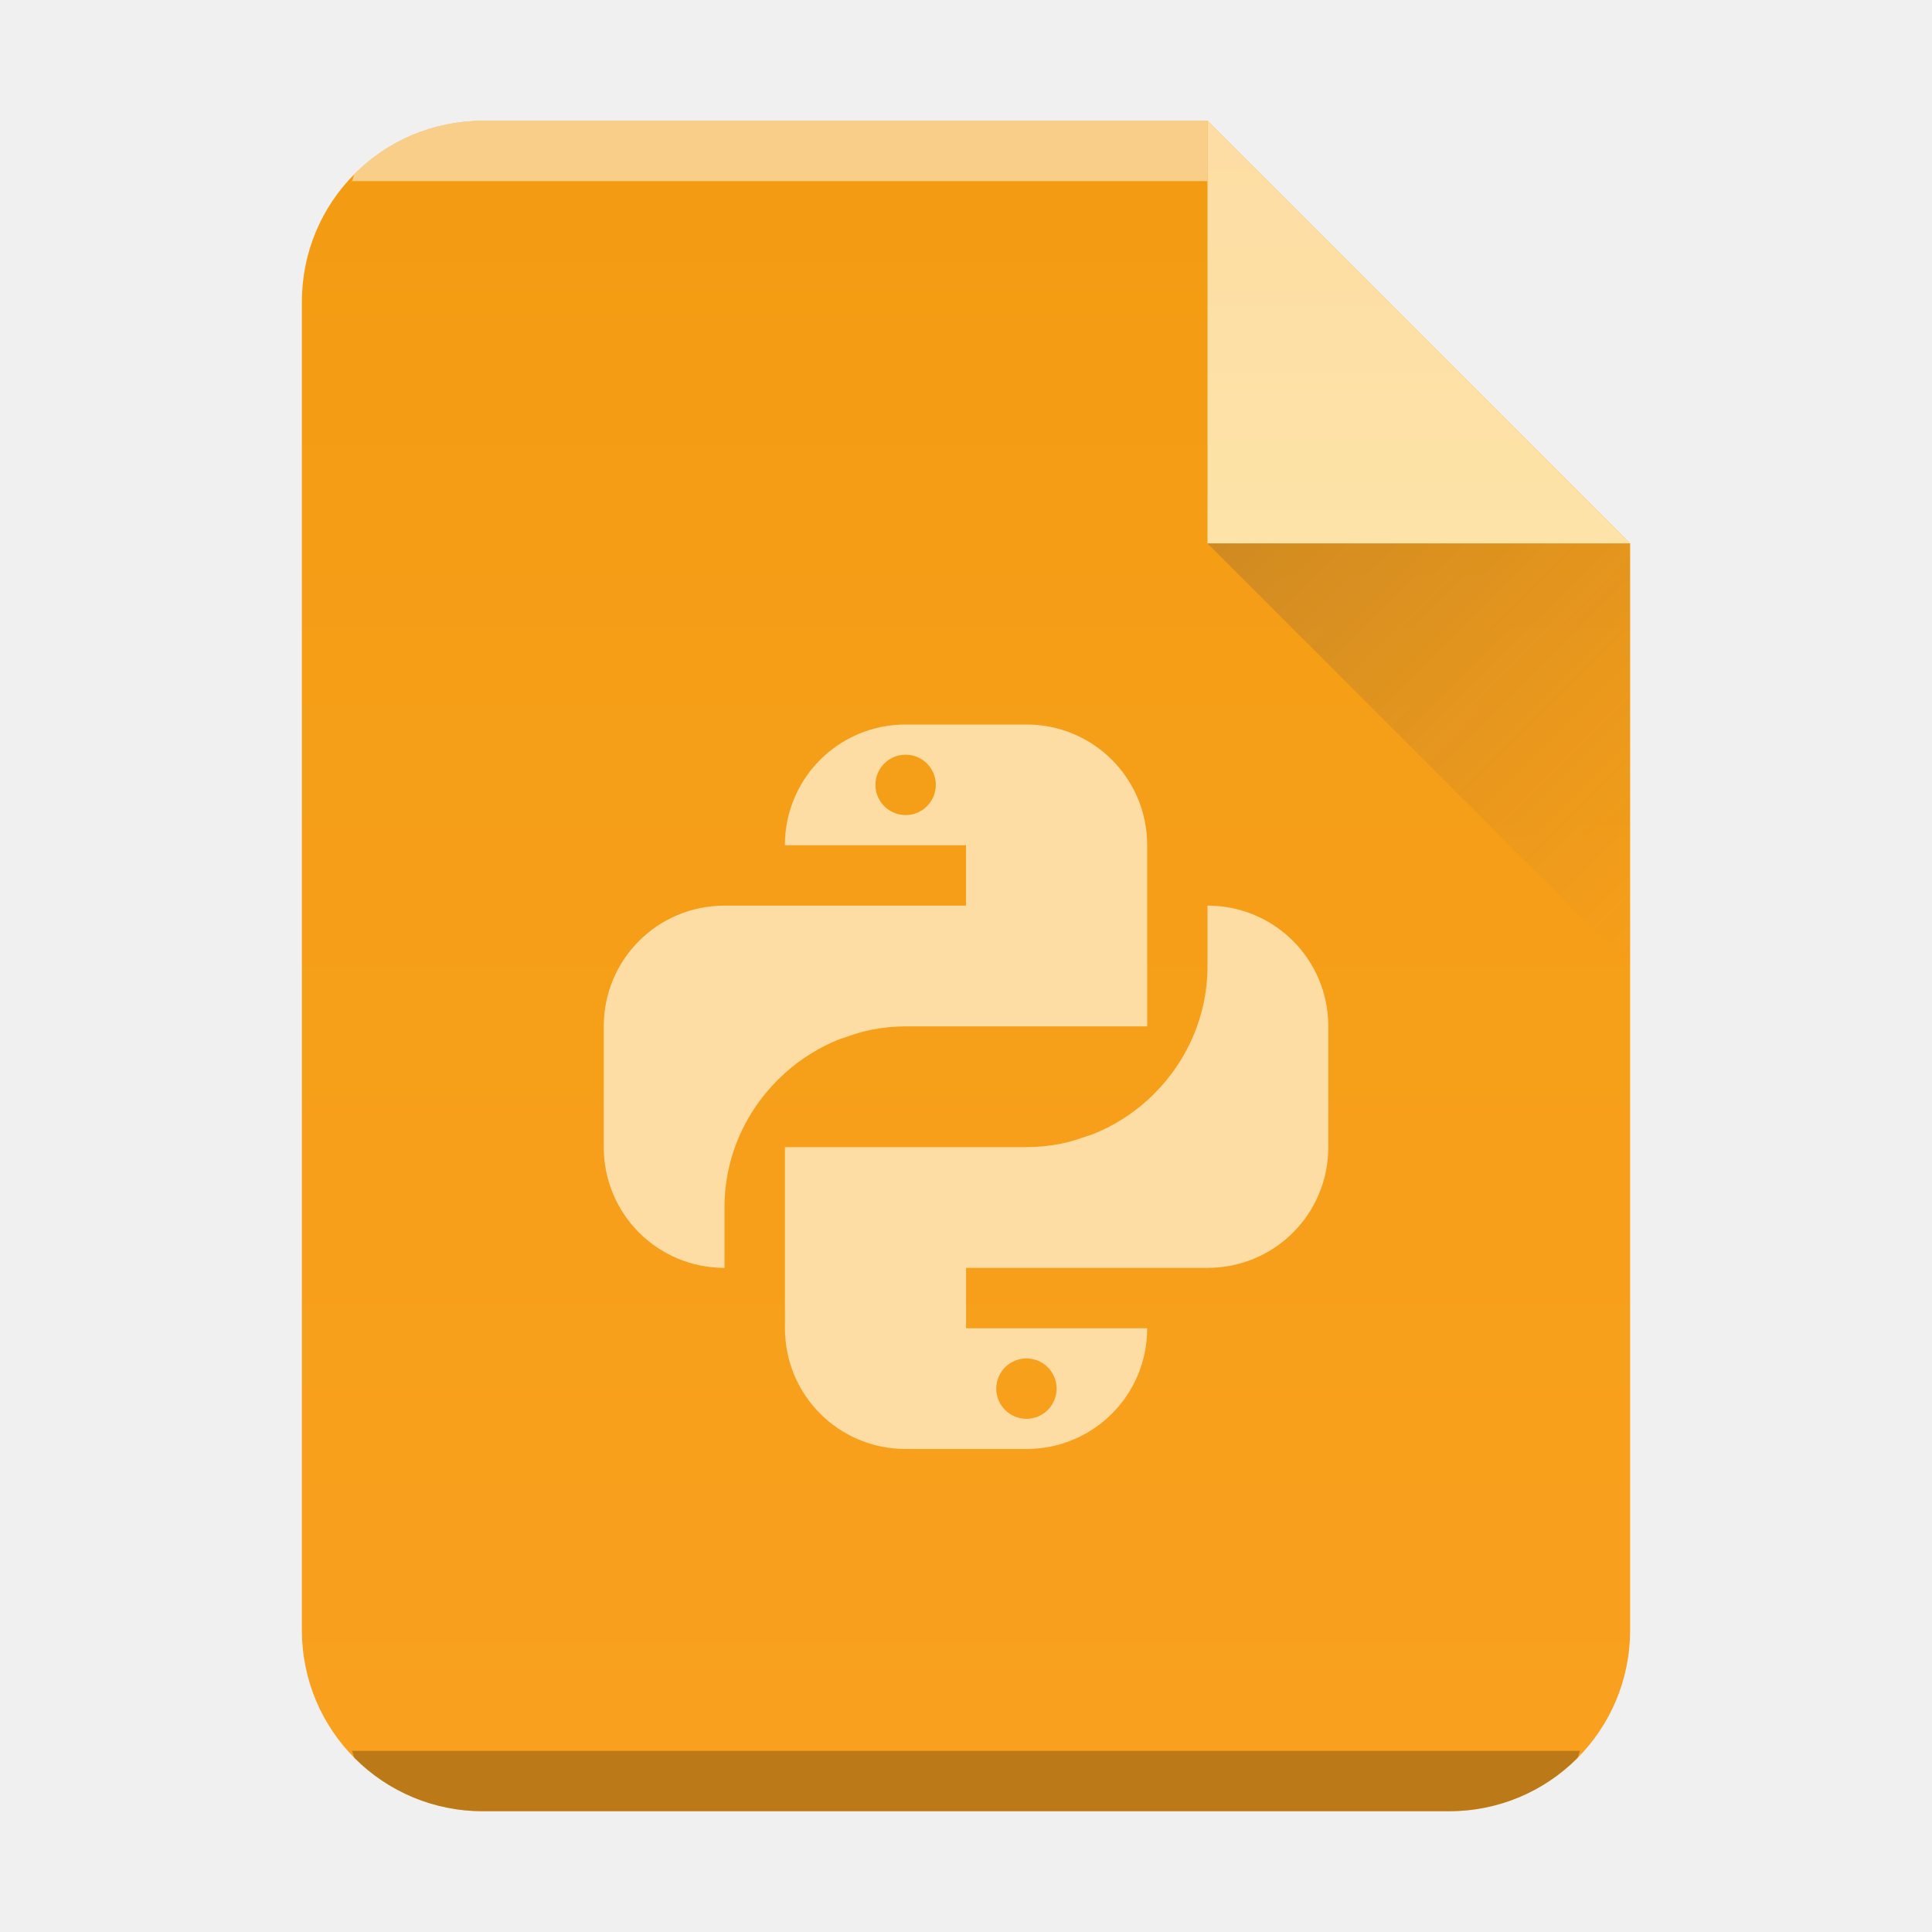
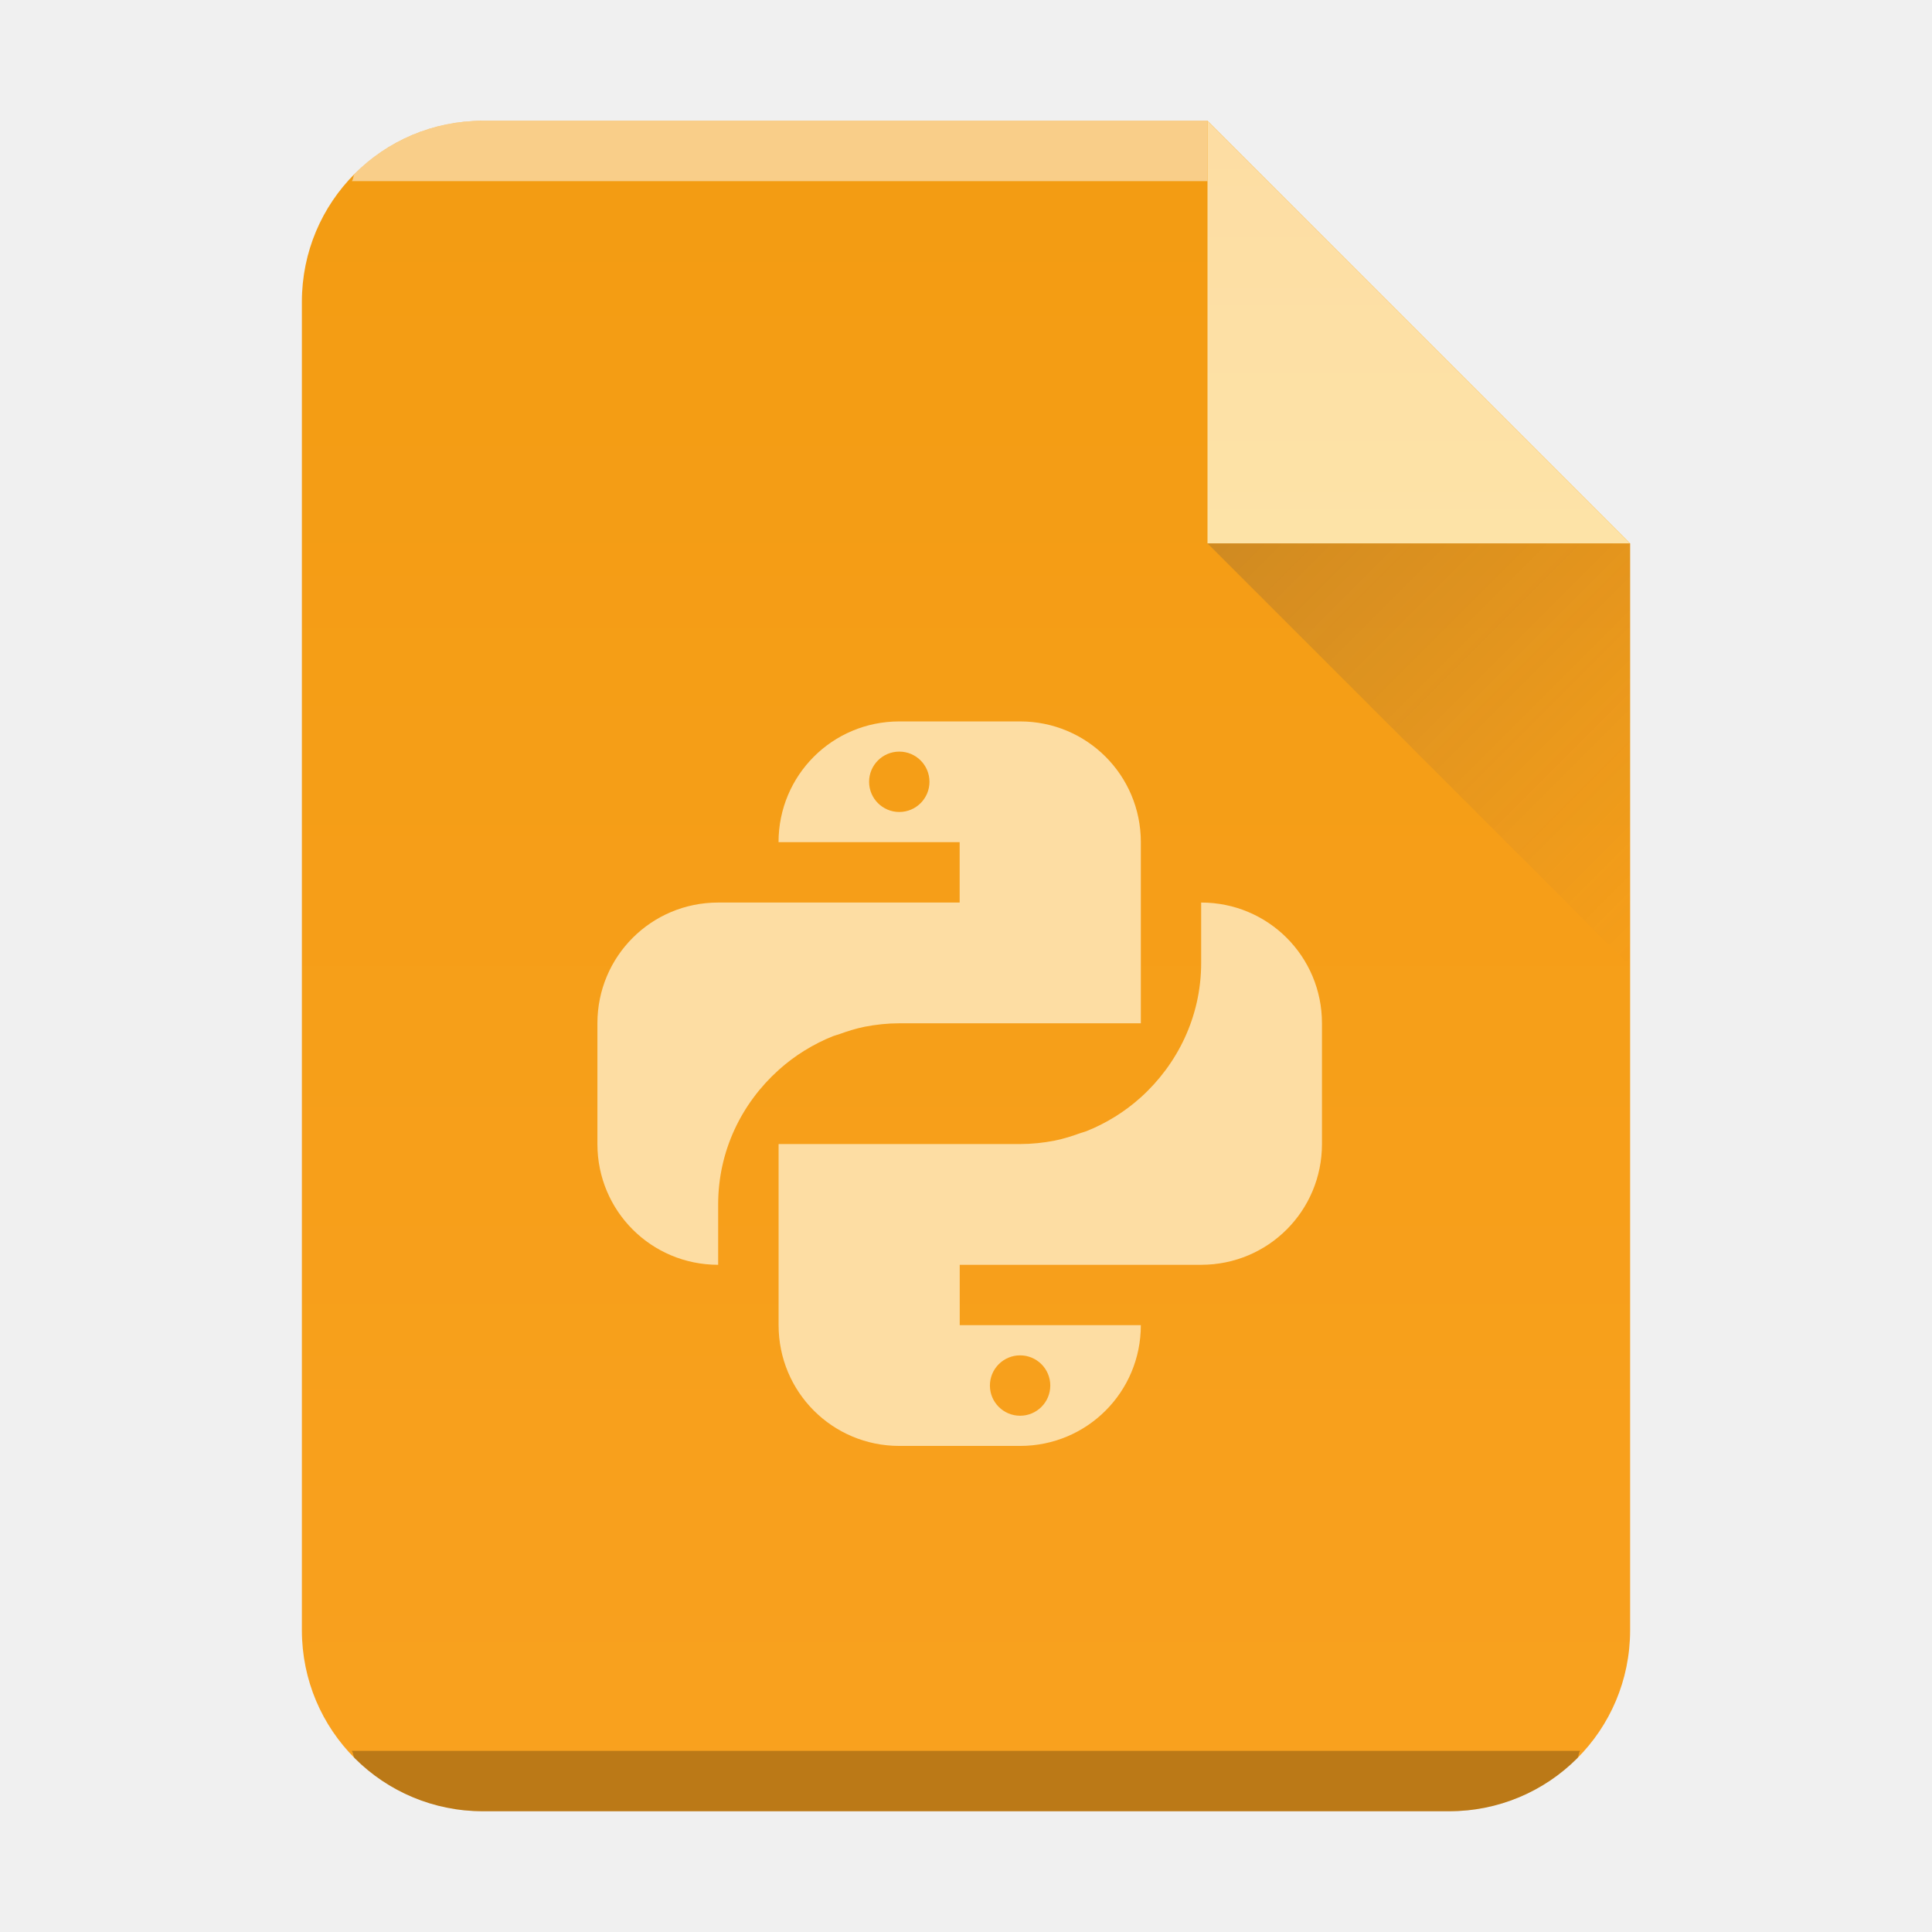
- <svg xmlns="http://www.w3.org/2000/svg" xmlns:xlink="http://www.w3.org/1999/xlink" height="32" width="32">
-   <defs>
+ <svg xmlns="http://www.w3.org/2000/svg" xmlns:xlink="http://www.w3.org/1999/xlink" height="32" width="32" version="1.1" id="svg34">
+   <defs id="defs8">
    <linearGradient y2="3" y1="61" x2="0" gradientUnits="userSpaceOnUse" gradientTransform="matrix(.5 0 0 -.48276 10 31.45)" id="a">
-       <stop offset="0" stop-color="#f9a11f" />
-       <stop offset="1" stop-color="#f39c12" />
+       <stop offset="0" stop-color="#f9a11f" id="stop2" />
+       <stop offset="1" stop-color="#f39c12" id="stop4" />
    </linearGradient>
    <linearGradient xlink:href="#a" id="b" x1="5" y1="30" x2="5" y2="2" gradientUnits="userSpaceOnUse" gradientTransform="translate(-20)" />
  </defs>
  <linearGradient id="c" gradientUnits="userSpaceOnUse" x2="0" y1="518.04" y2="524.8">
-     <stop offset="0" stop-color="#fddda3" />
-     <stop offset="1" stop-color="#fde3a7" />
+     <stop offset="0" stop-color="#fddda3" id="stop10" />
+     <stop offset="1" stop-color="#fde3a7" id="stop12" />
  </linearGradient>
  <linearGradient id="d" gradientUnits="userSpaceOnUse" x1="404.57" x2="411.57" y1="524.8" y2="531.8">
-     <stop offset="0" stop-color="#383e51" />
-     <stop offset="1" stop-color="#655c6f" stop-opacity="0" />
+     <stop offset="0" stop-color="#383e51" id="stop15" />
+     <stop offset="1" stop-color="#655c6f" stop-opacity="0" id="stop17" />
  </linearGradient>
-   <path d="M20 2H8C6.338 2 5 3.338 5 5v22c0 1.662 1.338 3 3 3h16c1.662 0 3-1.338 3-3V9z" fill="url(#b)" />
-   <path d="M8 2a2.99 2.99 0 00-2.123.877c-.031.031-.02.09-.05.123H20V2z" color="#000" opacity=".5" fill="#fff" />
-   <path d="M5.826 29c.03.033.02.092.051.123A2.99 2.99 0 008 30h16a2.99 2.99 0 002.123-.877c.031-.031.02-.09.05-.123z" color="#000" opacity=".25" />
-   <g fill-rule="evenodd">
-     <path d="M411.57 524.8l-7-7v7z" fill="url(#c)" transform="translate(-384.57 -515.8)" />
-     <path d="M411.57 531.8l-7-7h7z" opacity=".2" fill="url(#d)" transform="translate(-384.57 -515.8)" />
+   <path d="M 20,2 H 8 c -1.662,0 -3,1.338 -3,3 v 22 c 0,1.662 1.338,3 3,3 H 24 c 1.662,0 3,-1.338 3,-3 V 9 Z" fill="url(#b)" id="path20" style="fill:url(#b)" />
+   <path d="M8 2a2.99 2.99 0 00-2.123.877c-.031.031-.02.09-.05.123H20V2z" color="#000" opacity=".5" fill="#fff" id="path22" />
+   <path d="M5.826 29c.03.033.02.092.051.123A2.99 2.99 0 008 30h16a2.99 2.99 0 002.123-.877c.031-.031.02-.09.05-.123z" color="#000" opacity=".25" id="path24" />
+   <g fill-rule="evenodd" id="g30">
+     <path d="M411.57 524.8l-7-7v7z" fill="url(#c)" transform="translate(-384.57 -515.8)" id="path26" />
+     <path d="M411.57 531.8l-7-7h7z" opacity=".2" fill="url(#d)" transform="translate(-384.57 -515.8)" id="path28" />
  </g>
-   <path d="M15 12c-1.108 0-2 .892-2 2h3v1h-4c-1.108 0-2 .892-2 2v2c0 1.108.892 2 2 2v-1c0-.889.39-1.676 1-2.225l.002-.002a3.02 3.02 0 01.426-.32l.004-.002a2.97 2.97 0 01.471-.238c.03-.012.062-.019.092-.029.14-.051.283-.097.432-.127.186-.036.377-.057.574-.057h4v-3c0-1.108-.892-2-2-2zm0 .5a.499.499 0 110 1 .499.499 0 110-1m5 2.5v1c0 .889-.392 1.678-1 2.227a3.02 3.02 0 01-.426.32l-.004.002a2.97 2.97 0 01-.471.238c-.03.012-.062.019-.092.029-.14.051-.283.097-.432.127a3.011 3.011 0 01-.574.057h-4v3c0 1.108.892 2 2 2h2c1.108 0 2-.892 2-2h-3v-1h4c1.108 0 2-.892 2-2v-2c0-1.108-.892-2-2-2m-3 7.5a.499.499 0 110 1 .499.499 0 110-1" fill="#fddda3" />
+   <path d="m 14.895,11.949 c -1.108,0 -2,0.892 -2,2 h 3 v 1 h -4 c -1.108,0 -2,0.892 -2,2 v 2 c 0,1.108 0.892,2 2,2 v -1 c 0,-0.889 0.39,-1.676 1,-2.225 l 0.002,-0.002 a 3.02,3.02 0 0 1 0.426,-0.32 l 0.004,-0.002 a 2.97,2.97 0 0 1 0.471,-0.238 c 0.03,-0.012 0.062,-0.019 0.092,-0.029 0.14,-0.051 0.283,-0.097 0.432,-0.127 0.186,-0.036 0.377,-0.057 0.574,-0.057 h 4 v -3 c 0,-1.108 -0.892,-2 -2,-2 z m 0,0.5 a 0.5,0.5 0 1 1 0,1 0.5,0.5 0 1 1 0,-1 m 5,2.5 v 1 c 0,0.889 -0.392,1.678 -1,2.227 a 3.02,3.02 0 0 1 -0.426,0.32 l -0.004,0.002 a 2.97,2.97 0 0 1 -0.471,0.238 c -0.03,0.012 -0.062,0.019 -0.092,0.029 -0.14,0.051 -0.283,0.097 -0.432,0.127 a 3.011,3.011 0 0 1 -0.574,0.057 h -4 v 3 c 0,1.108 0.892,2 2,2 h 2 c 1.108,0 2,-0.892 2,-2 h -3 v -1 h 4 c 1.108,0 2,-0.892 2,-2 v -2 c 0,-1.108 -0.892,-2 -2,-2 m -3,7.5 a 0.5,0.5 0 1 1 0,1 0.5,0.5 0 1 1 0,-1" fill="#fddda3" id="path32" />
</svg>
